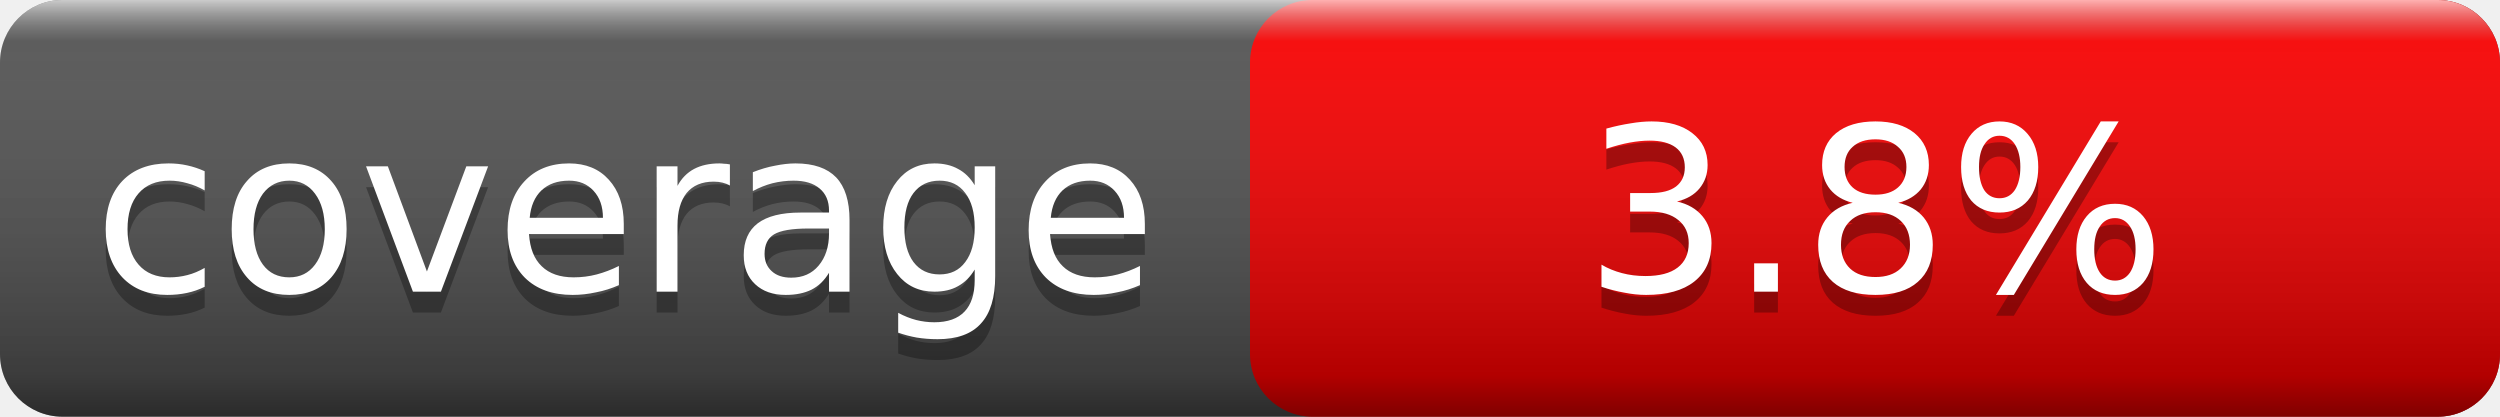
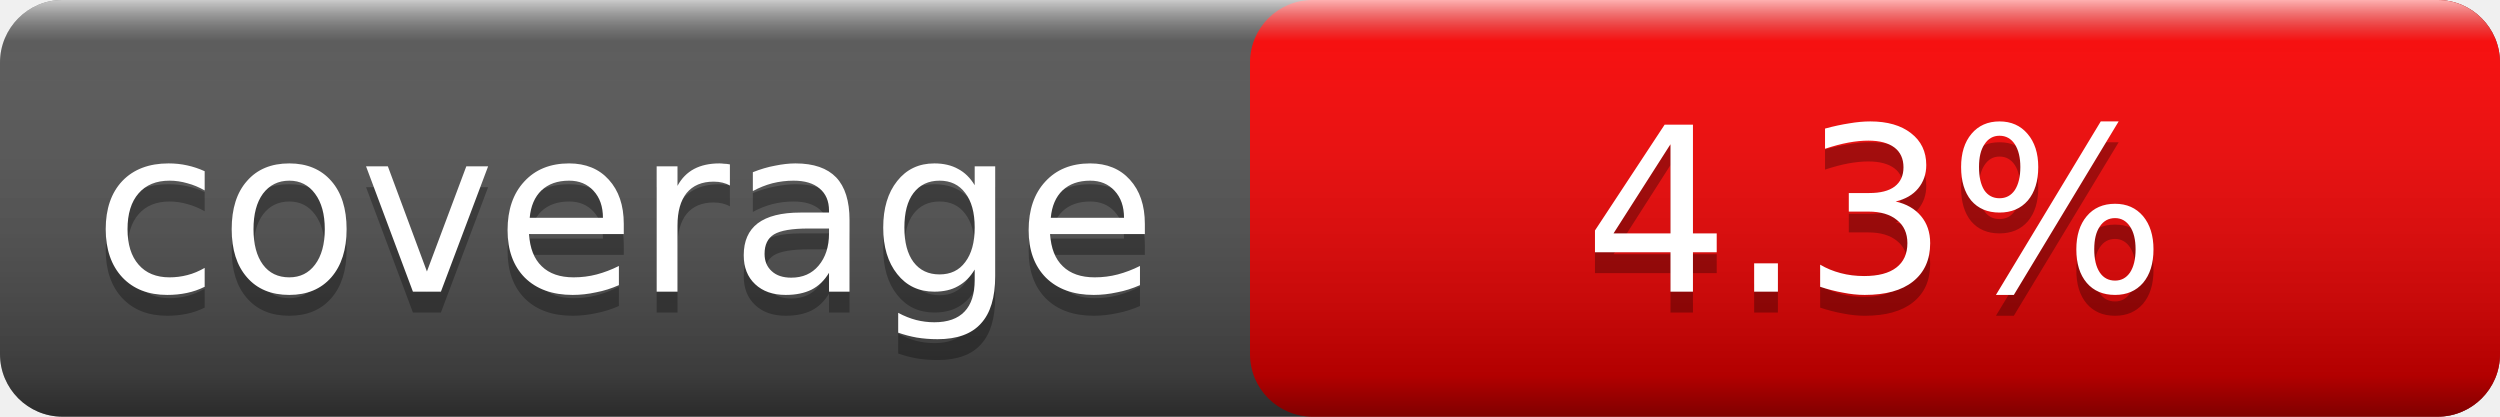
<svg xmlns="http://www.w3.org/2000/svg" width="120" height="20">
  <linearGradient id="smooth" x2="0" y2="100%">
    <stop offset="0" stop-color="#fff" stop-opacity=".7" />
    <stop offset=".1" stop-color="#aaa" stop-opacity=".1" />
    <stop offset=".9" stop-color="#000" stop-opacity=".3" />
    <stop offset="1" stop-color="#000" stop-opacity=".5" />
  </linearGradient>
  <rect rx="3" width="120" height="20" fill="#555" />
  <rect rx="3" x="60" width="60" height="20" fill="red" />
  <rect rx="3" width="120" height="20" fill="url(#smooth)" />
  <g fill="#fff" text-anchor="middle" font-family="Verdana,Geneva,DejaVu Sans,sans-serif" font-size="11">
    <text x="30.0" y="15" fill="#010101" fill-opacity=".3">coverage</text>
    <text x="30.0" y="14">coverage</text>
-     <text x="90.0" y="15" fill="#010101" fill-opacity=".3">3.8%</text>
-     <text x="90.0" y="14">3.8%</text>
+     <text x="90.0" y="15" fill="#010101" fill-opacity=".3">4.3%</text>
+     <text x="90.0" y="14">4.3%</text>
  </g>
</svg>
